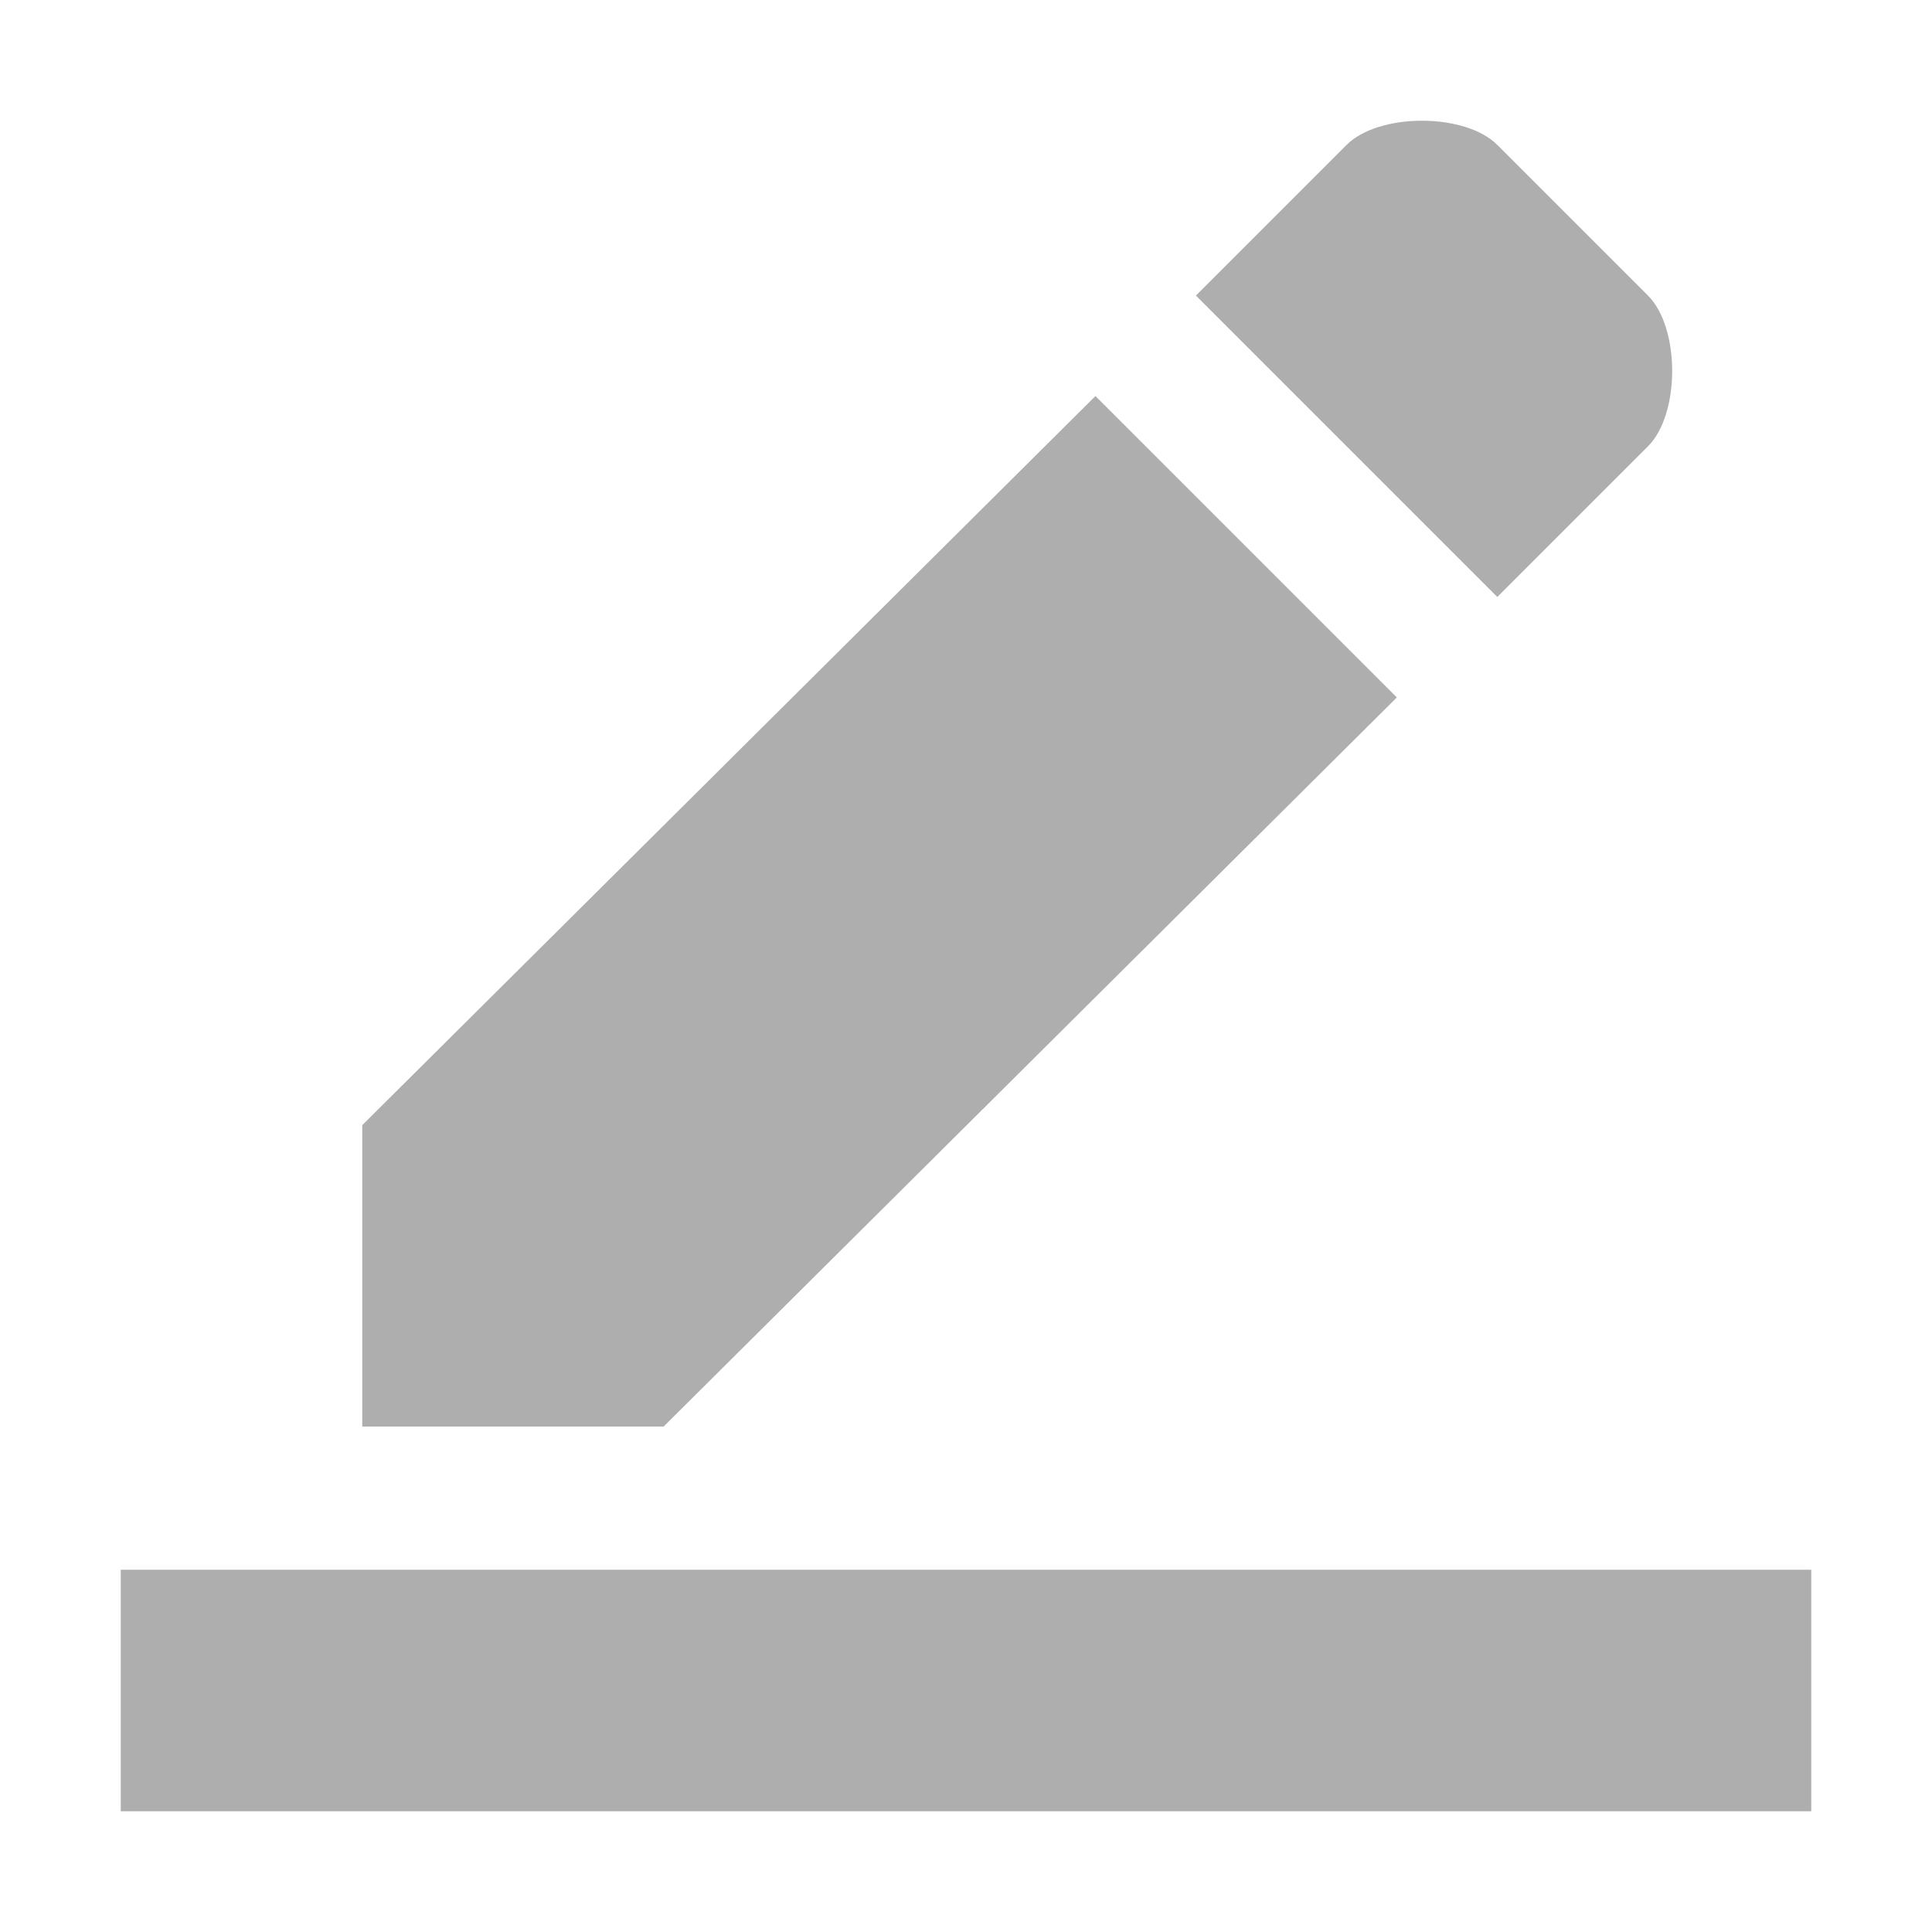
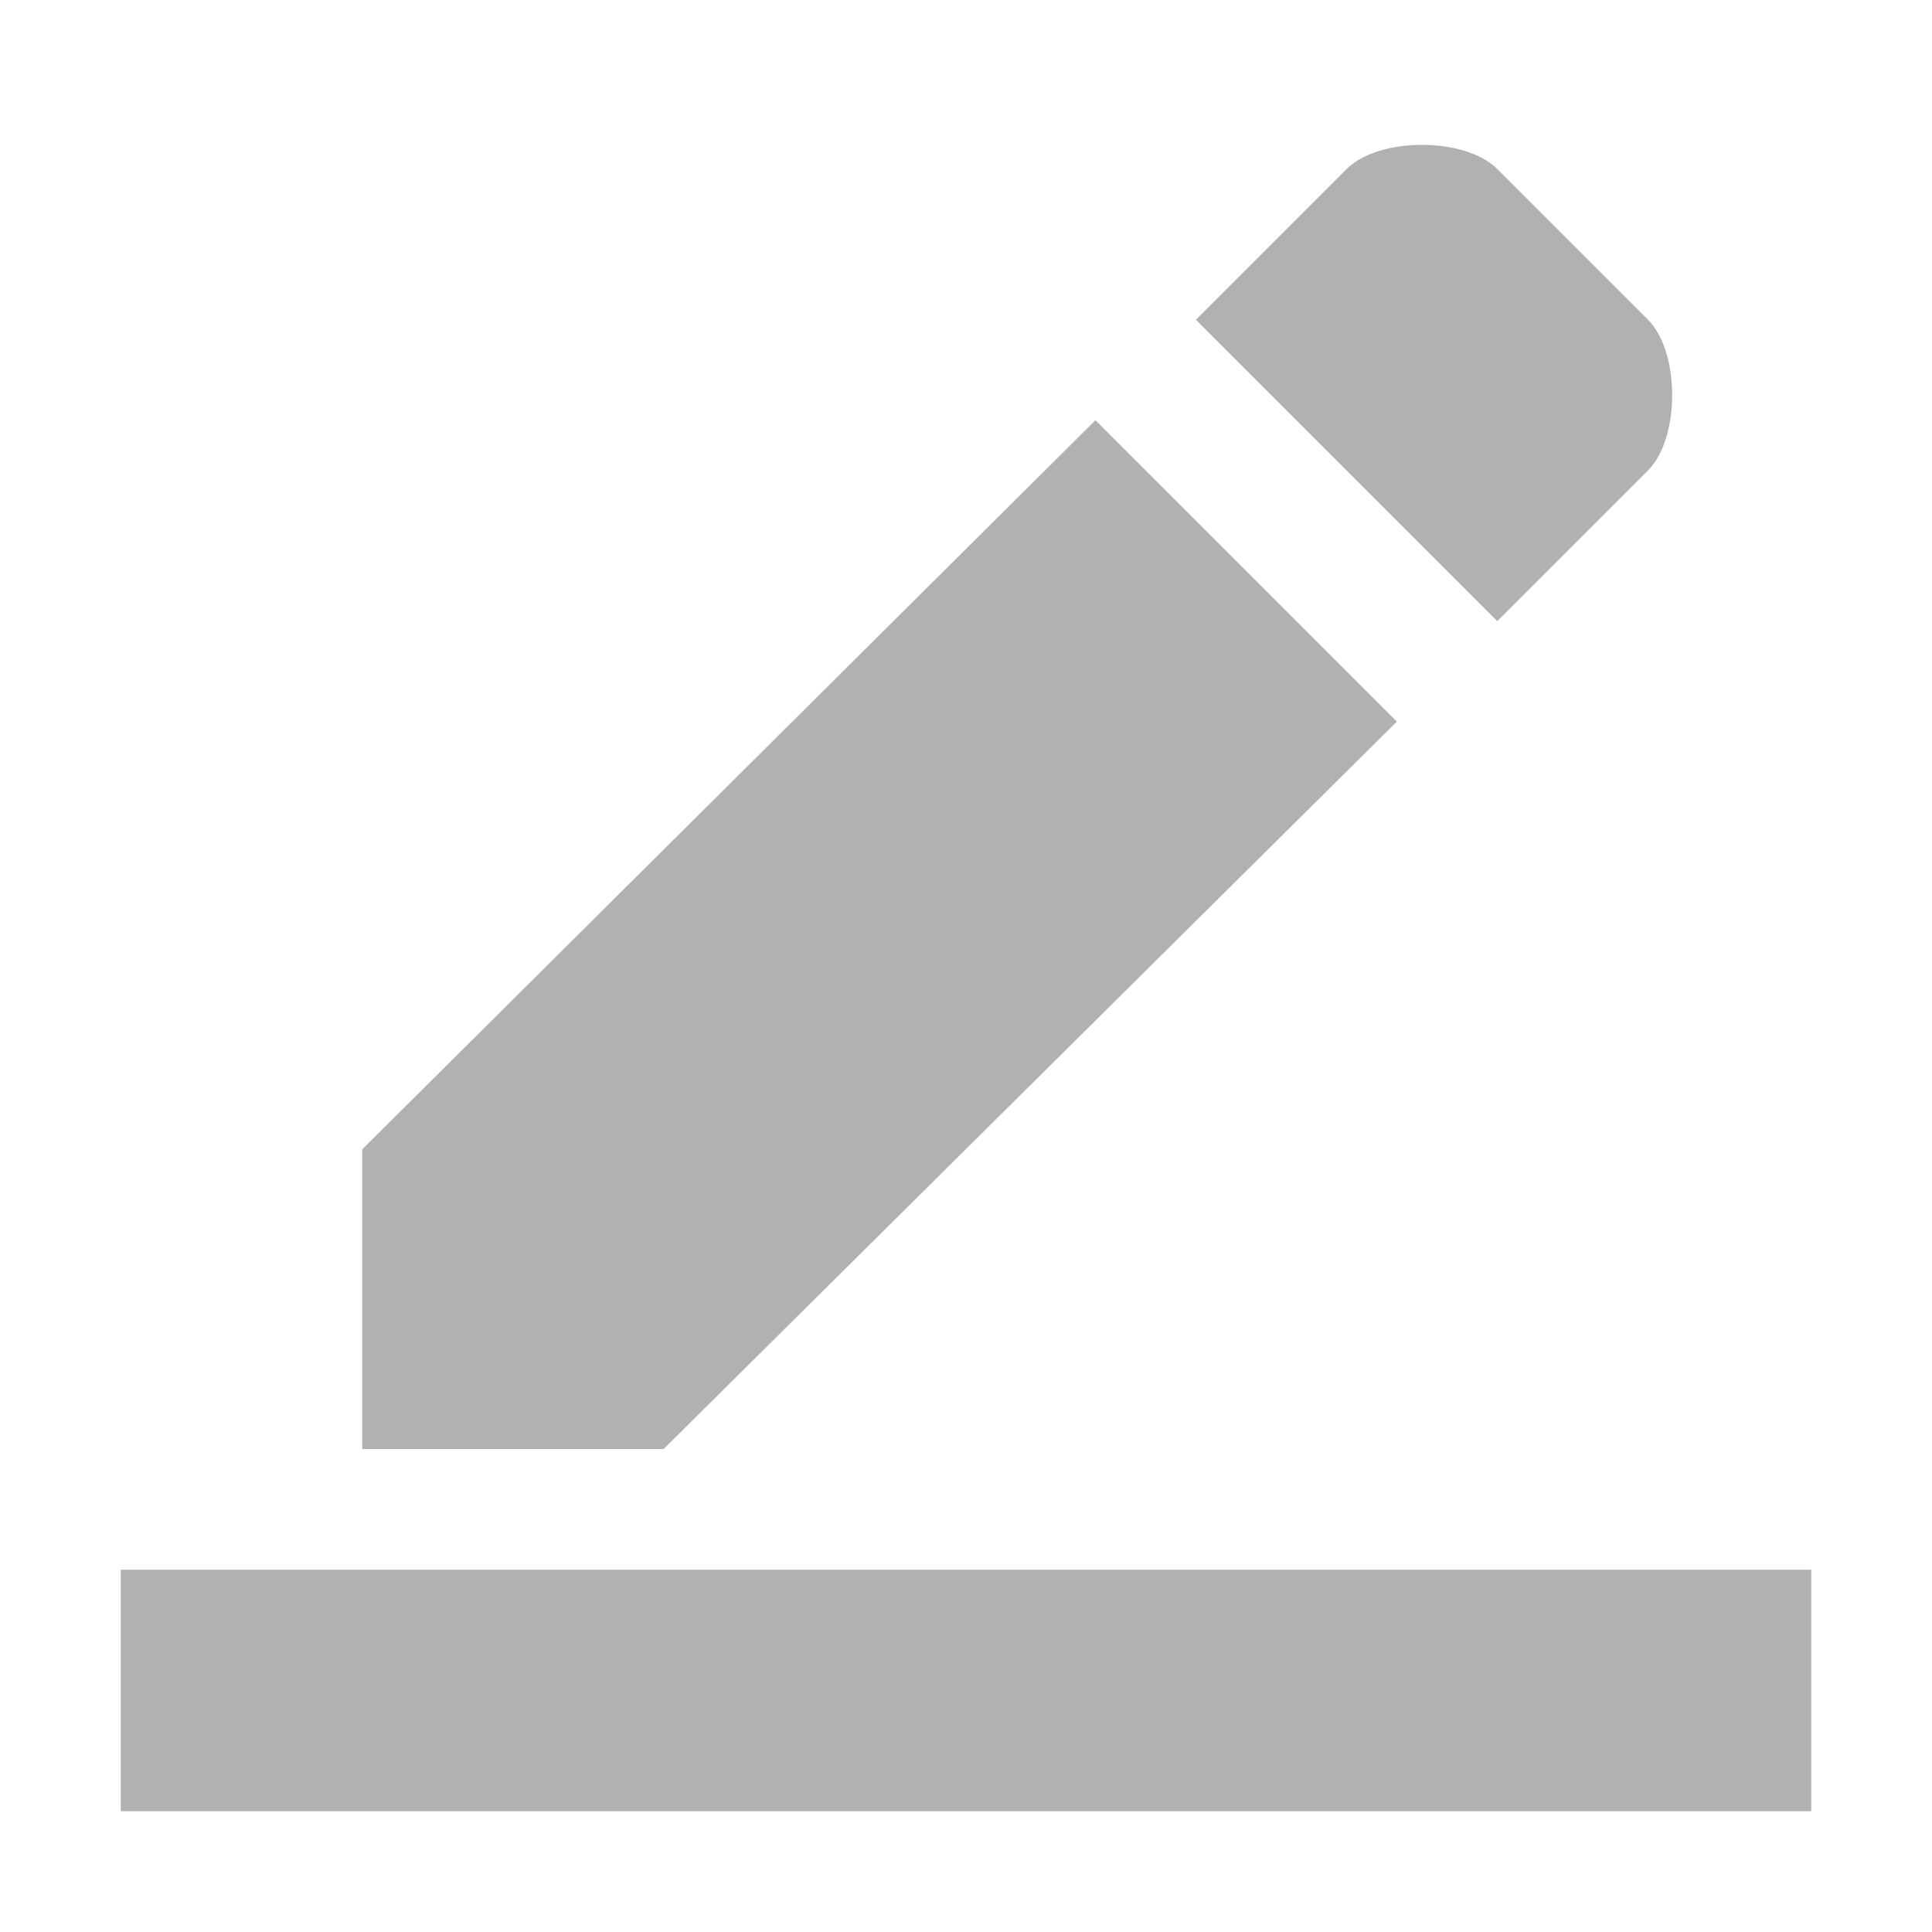
<svg xmlns="http://www.w3.org/2000/svg" width="16" height="16" viewBox="0 0 16 16">
-   <g fill="none" fill-rule="evenodd">
-     <path fill="#AEAEAE" d="M11.568,5.776 L9.072,3.28 L3,9.318 L3,11.814 L5.496,11.814 L11.568,5.776 Z M13.648,3.696 C13.915,3.429 13.915,2.715 13.648,2.448 L12.4,1.2 C12.133,0.933 11.419,0.933 11.152,1.2 L9.904,2.448 L12.4,4.944 L13.648,3.696 Z" />
-     <rect width="14" height="2" x="1" y="13" fill="#AEAEAE" />
+   <g fill="#AFB1B3" transform="translate(1 1)">
+     <path d="M10.568,4.976 L8.072,2.48 L2,8.518 L2,11 L4.496,11 L10.568,4.976 Z M12.648,2.896 C12.915,2.629 12.915,1.915 12.648,1.648 L11.4,0.4 C11.133,0.133 10.419,0.133 10.152,0.4 L8.904,1.648 L11.4,4.144 L12.648,2.896 Z" />
+     <rect width="14" height="2" y="12" />
  </g>
</svg>
